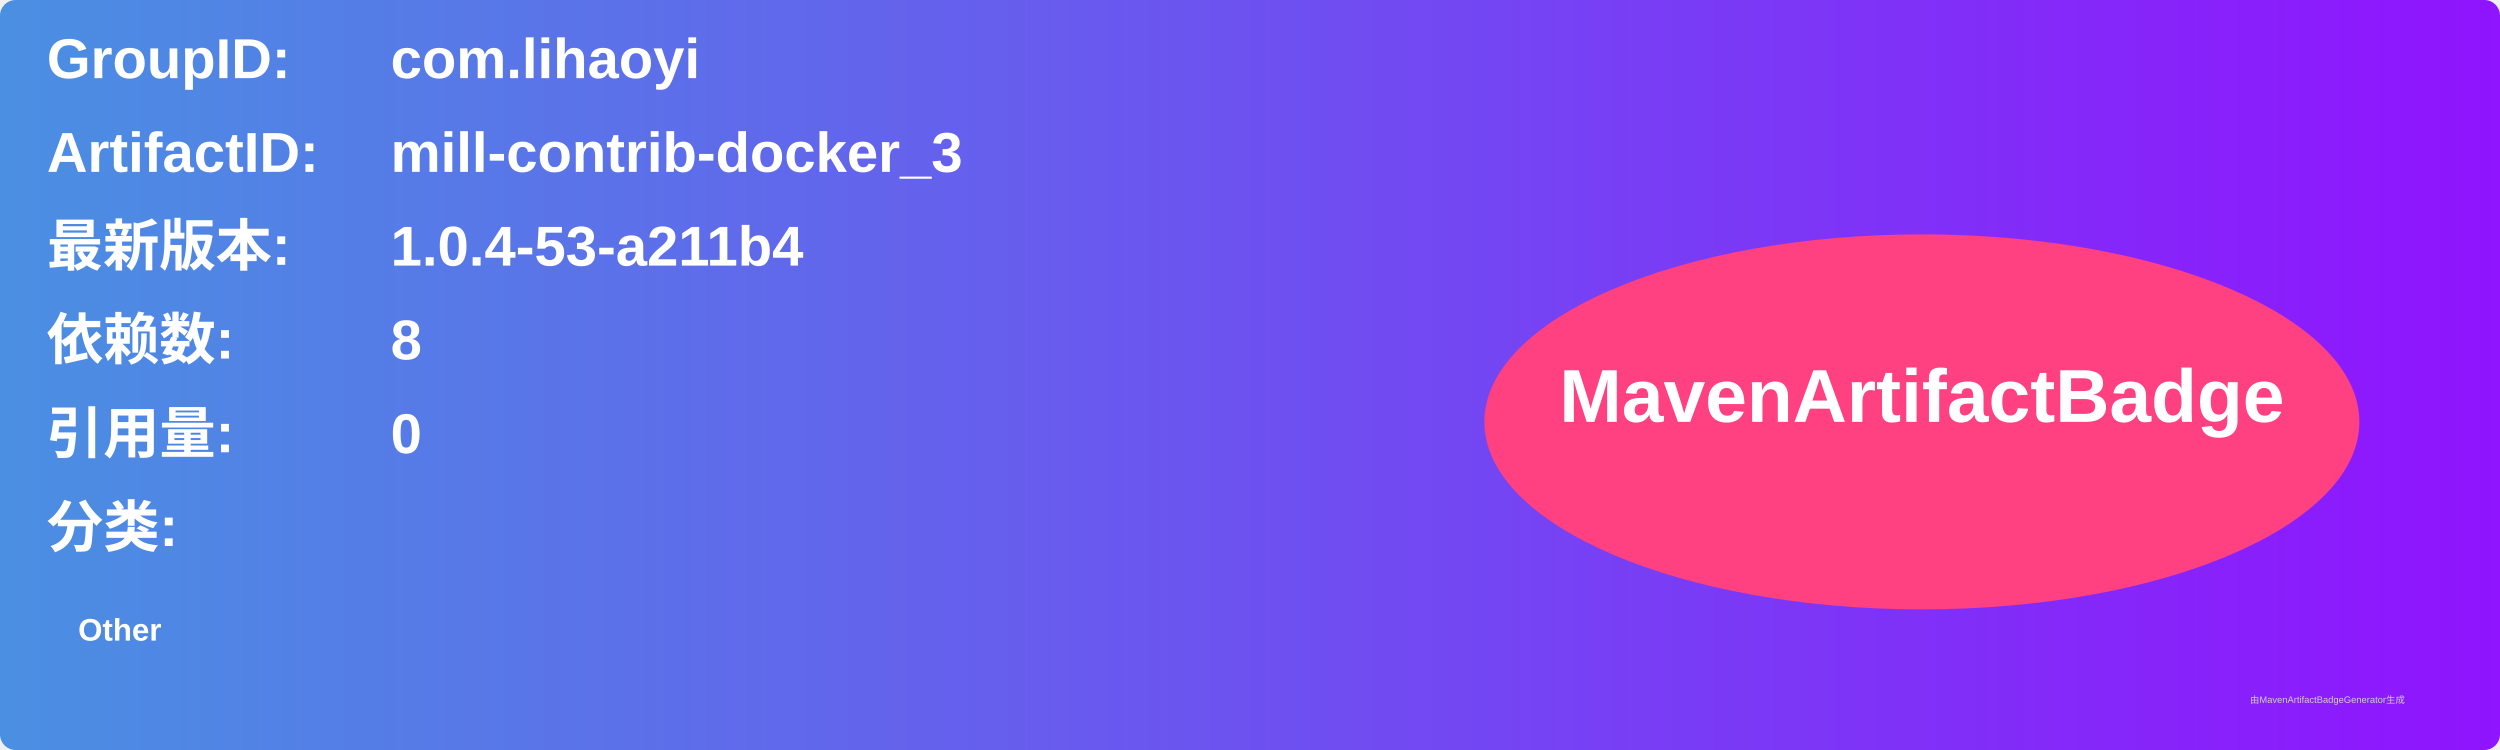
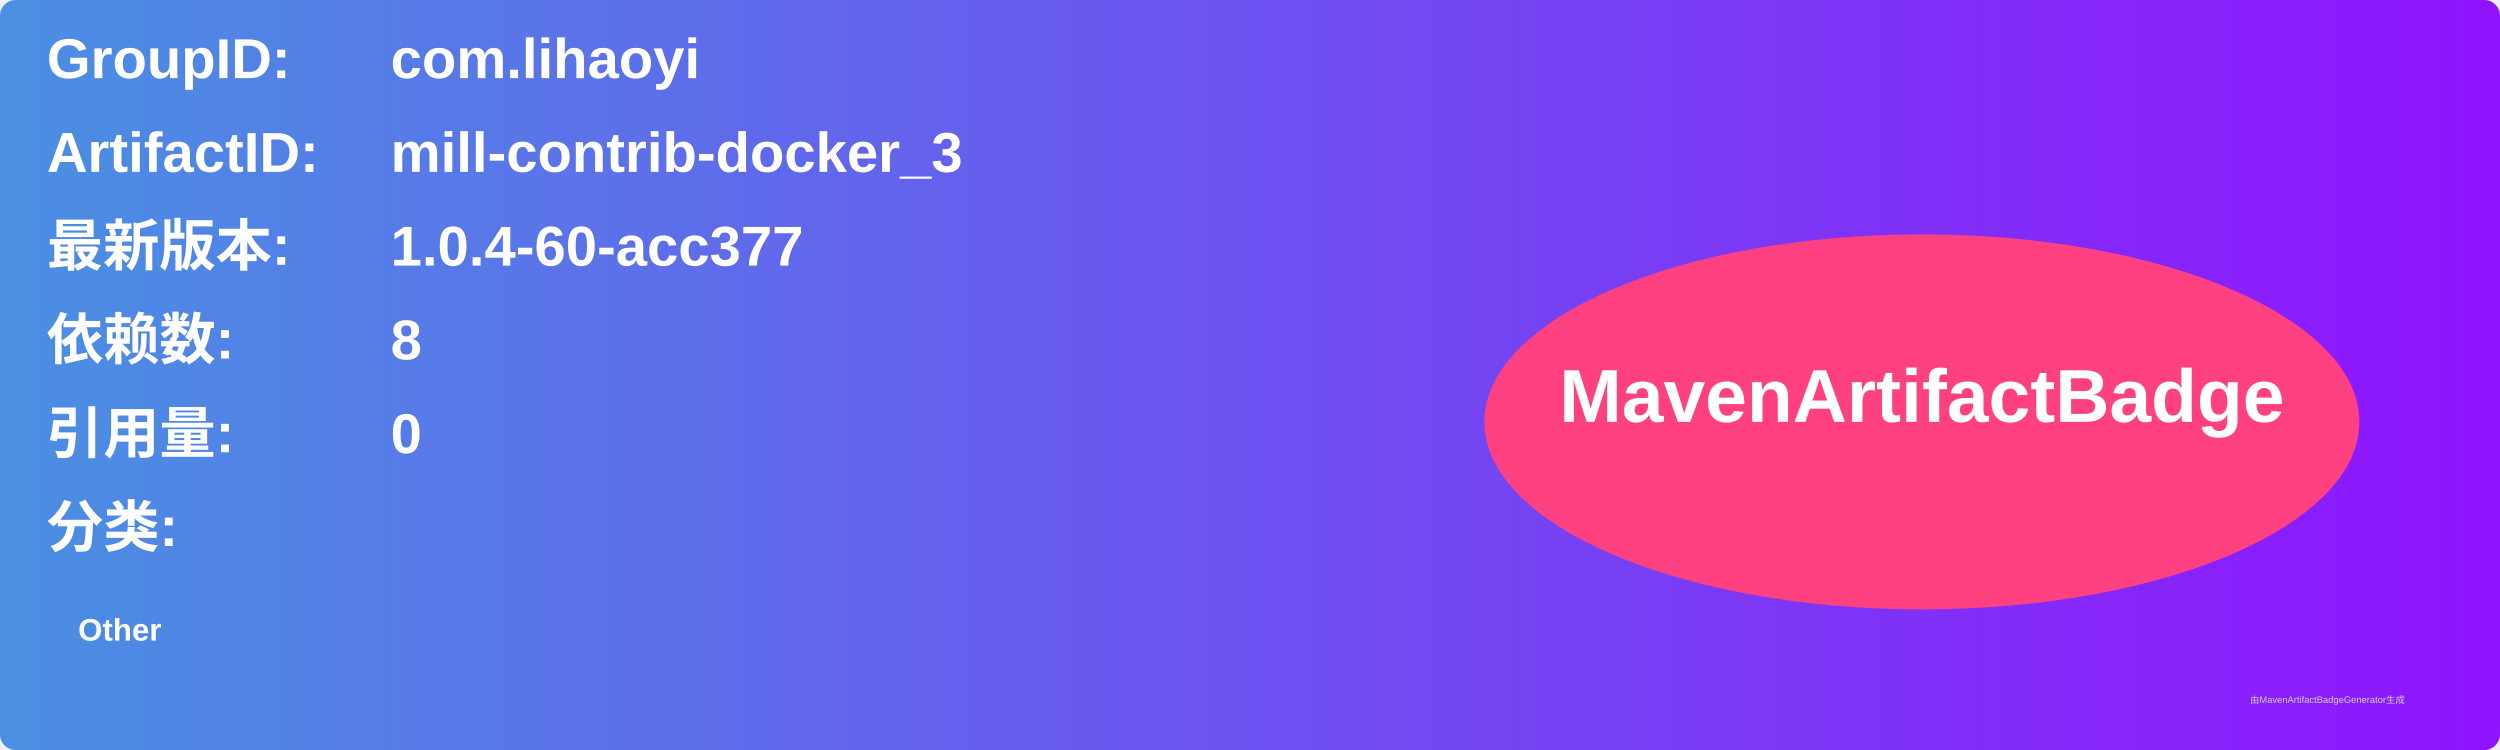
<svg xmlns="http://www.w3.org/2000/svg" width="800" height="240" viewBox="0 0 800 240">
  <linearGradient id="grad" x1="0%" y1="0%" x2="100%" y2="0%">
    <stop offset="0%" stop-color="#4a90e2" />
    <stop offset="100%" stop-color="#9013fe" />
  </linearGradient>
  <rect width="100%" height="100%" rx="5" ry="5" fill="url(#grad)" />
  <g transform="translate(15, 15)">
    <text x="0" y="10" font-family="Arial" font-size="18" fill="white" font-weight="bold" width="260">GroupID:</text>
    <text x="110" y="10" font-family="Arial" font-size="18" fill="white" font-weight="bold" width="460">com.lihaoyi</text>
    <text x="0" y="40" font-family="Arial" font-size="18" fill="white" font-weight="bold" width="260">ArtifactID:</text>
    <text x="110" y="40" font-family="Arial" font-size="18" fill="white" font-weight="bold" width="460">mill-contrib-docker_3</text>
    <text x="0" y="70" font-family="Arial" font-size="18" fill="white" font-weight="bold">最新版本:</text>
    <text x="110" y="70" font-family="Arial" font-size="18" fill="white" font-weight="bold">
-       <tspan font-weight="bold">1.0.4-53-a211b4</tspan>
+       <tspan font-weight="bold">1.0.4-60-acc377</tspan>
    </text>
    <text x="0" y="100" font-family="Arial" font-size="18" fill="white" font-weight="bold">依赖数: </text>
    <text x="110" y="100" font-family="Arial" font-size="18" fill="white">
      <tspan font-weight="bold">8</tspan>
    </text>
    <text x="0" y="130" font-family="Arial" font-size="18" fill="white" font-weight="bold">引用量: </text>
    <text x="110" y="130" font-family="Arial" font-size="18" fill="white">
      <tspan font-weight="bold">0</tspan>
    </text>
    <text x="0" y="160" font-family="Arial" font-size="18" fill="white" font-weight="bold">分类:</text>
    <text x="10" y="190" font-family="Arial" font-size="10" fill="white">
      <tspan font-weight="bold">Other</tspan>
    </text>
    <ellipse cx="600" cy="120" rx="140" ry="60" fill="#ff4081" />
    <text x="600" y="120" text-anchor="middle" font-family="Arial" font-size="24" fill="white" font-weight="bold">MavenArtifactBadge</text>
  </g>
  <text x="720" y="225" font-family="Arial" font-size="3" fill="#d0d0d0">由MavenArtifactBadgeGenerator生成</text>
</svg>
